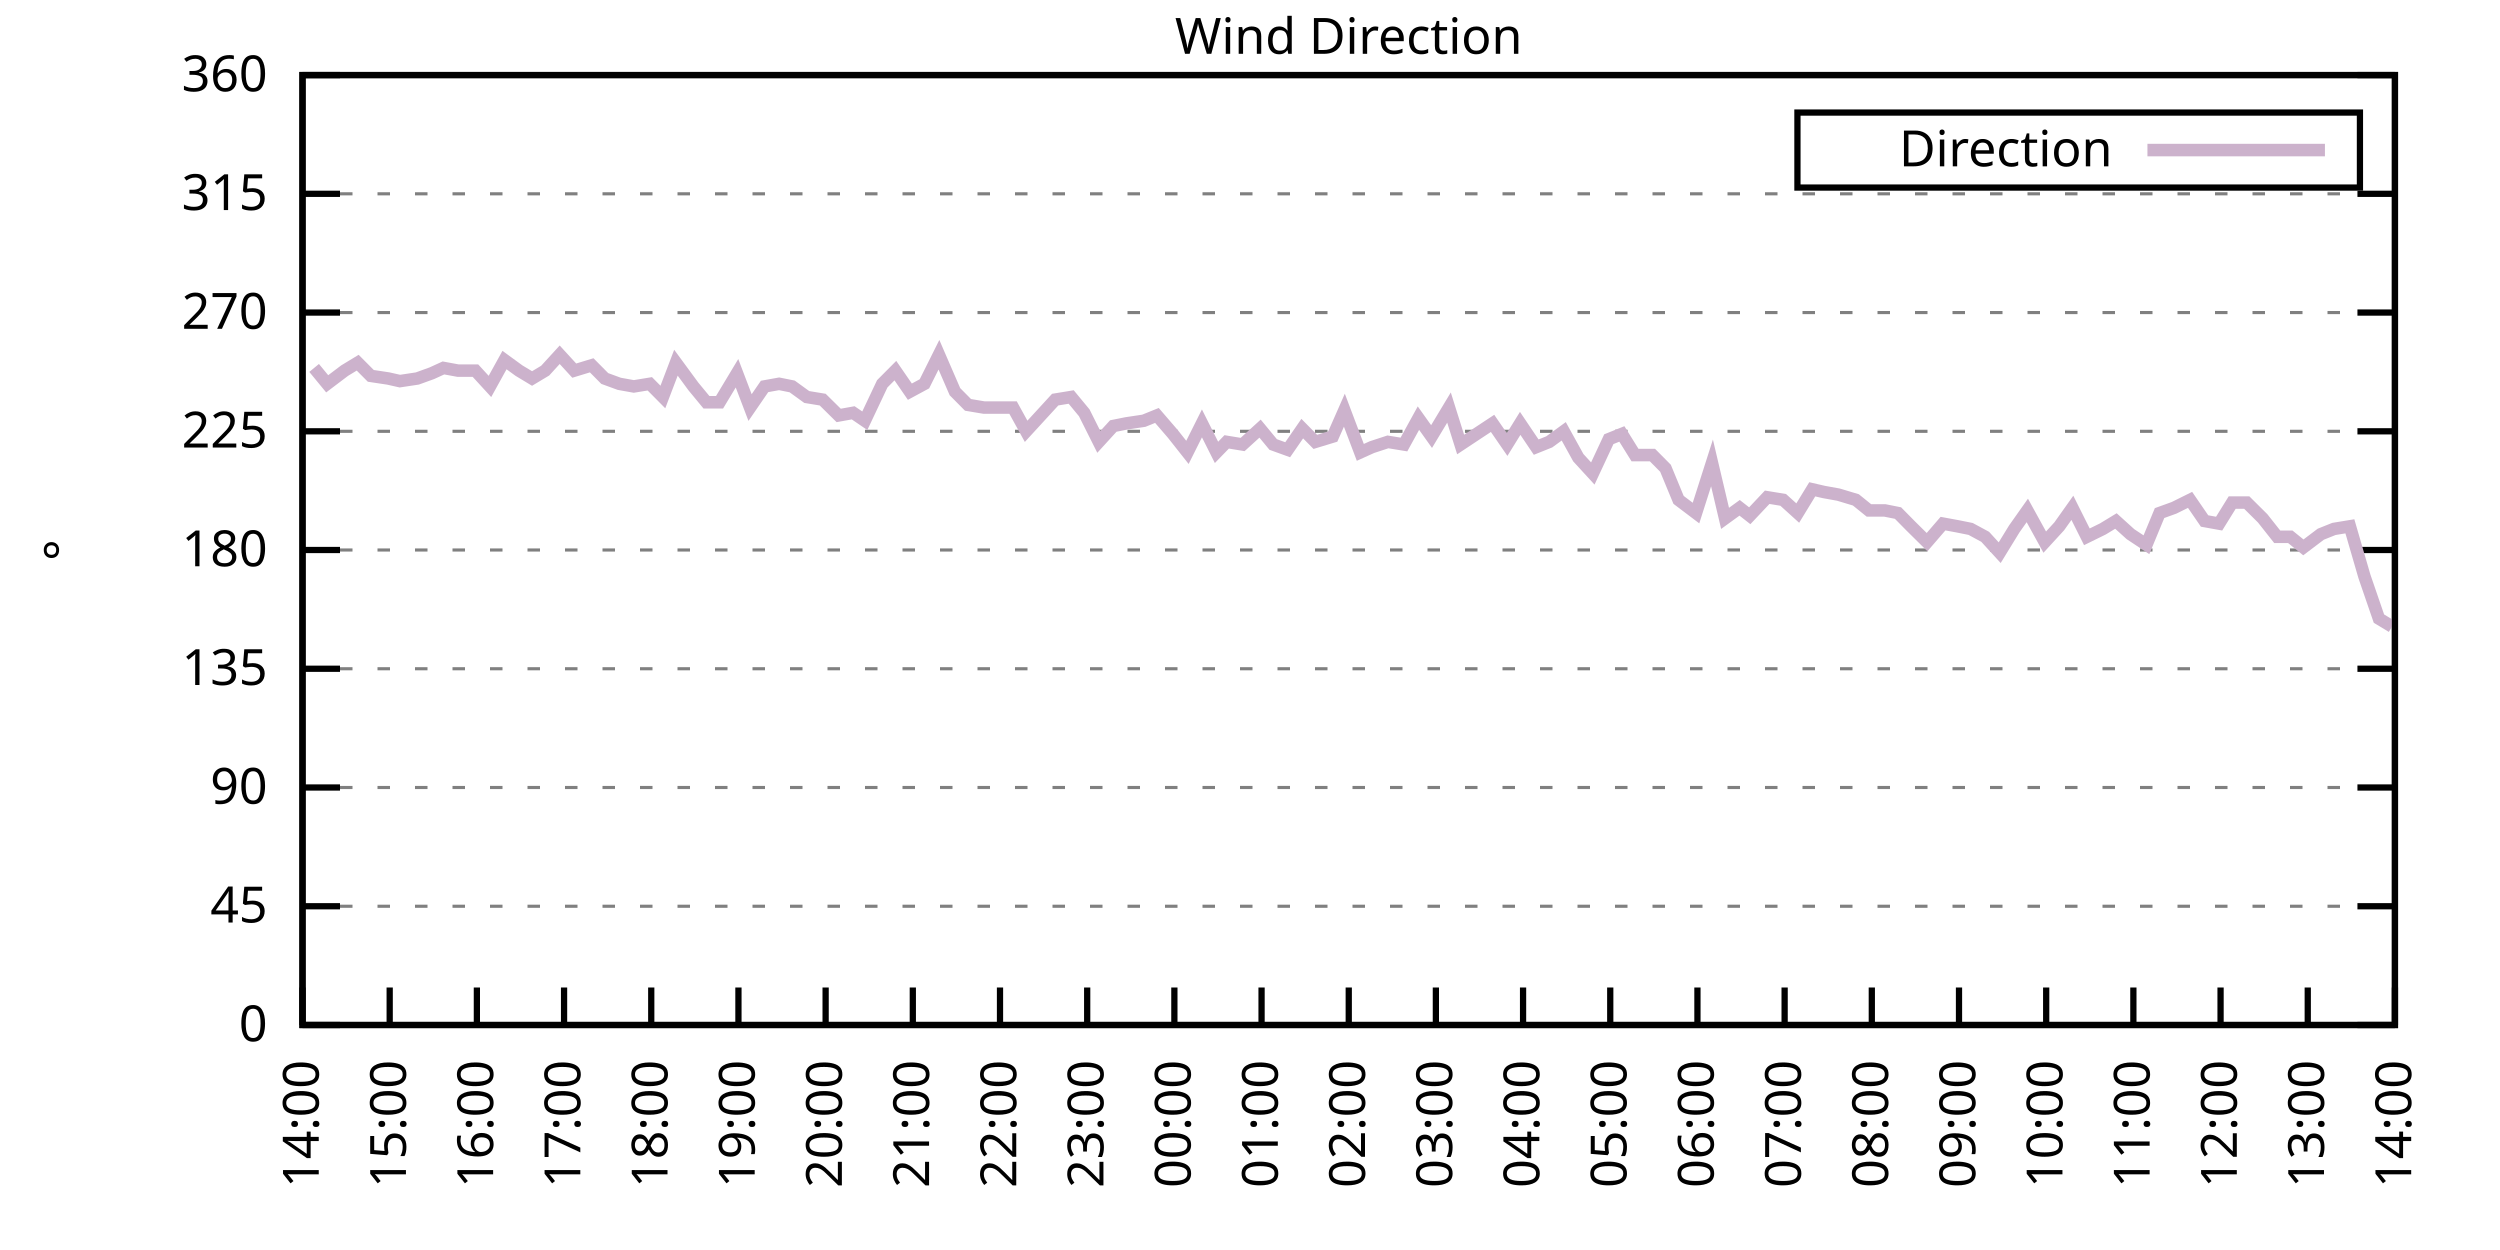
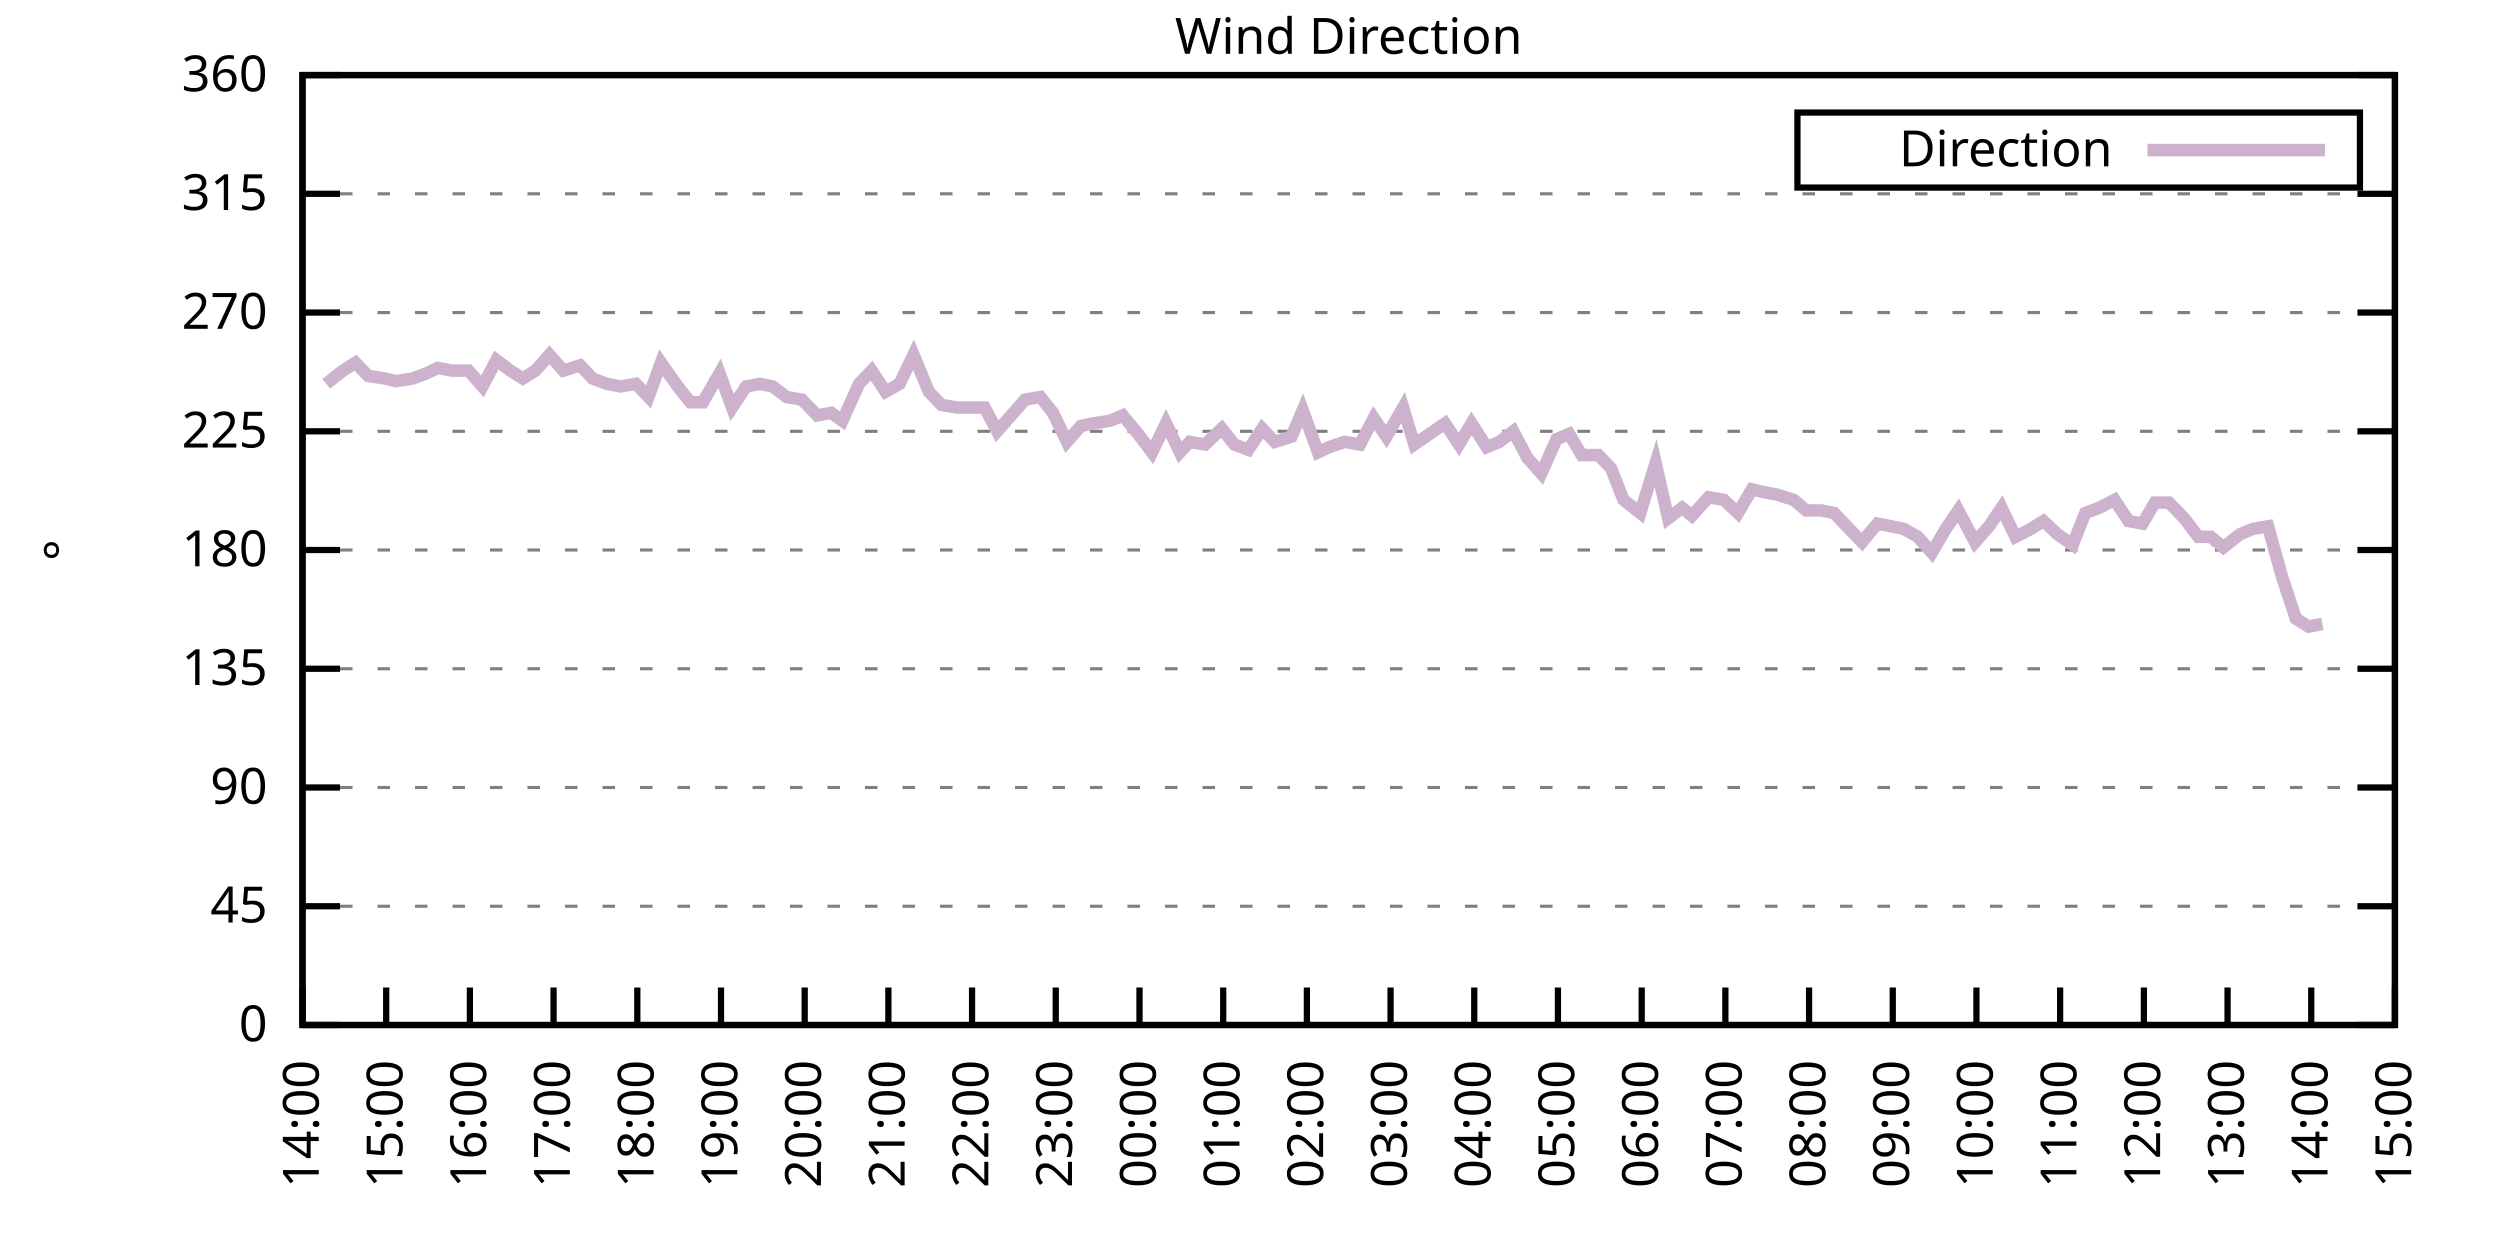
<svg xmlns="http://www.w3.org/2000/svg" xmlns:xlink="http://www.w3.org/1999/xlink" width="400" height="200" viewBox="0 0 400 200">
  <g id="gnuplot_canvas">
    <rect x="0" y="0" width="400" height="200" fill="none" />
    <defs>
      <circle id="gpDot" r="0.5" stroke-width="0.5" stroke="currentColor" />
      <path id="gpPt0" stroke-width="0.333" stroke="currentColor" d="M-1,0 h2 M0,-1 v2" />
      <path id="gpPt1" stroke-width="0.333" stroke="currentColor" d="M-1,-1 L1,1 M1,-1 L-1,1" />
      <path id="gpPt2" stroke-width="0.333" stroke="currentColor" d="M-1,0 L1,0 M0,-1 L0,1 M-1,-1 L1,1 M-1,1 L1,-1" />
      <rect id="gpPt3" stroke-width="0.333" stroke="currentColor" x="-1" y="-1" width="2" height="2" />
      <rect id="gpPt4" stroke-width="0.333" stroke="currentColor" fill="currentColor" x="-1" y="-1" width="2" height="2" />
      <circle id="gpPt5" stroke-width="0.333" stroke="currentColor" cx="0" cy="0" r="1" />
      <use xlink:href="#gpPt5" id="gpPt6" fill="currentColor" stroke="none" />
      <path id="gpPt7" stroke-width="0.333" stroke="currentColor" d="M0,-1.33 L-1.33,0.67 L1.33,0.67 z" />
      <use xlink:href="#gpPt7" id="gpPt8" fill="currentColor" stroke="none" />
      <use xlink:href="#gpPt7" id="gpPt9" stroke="currentColor" transform="rotate(180)" />
      <use xlink:href="#gpPt9" id="gpPt10" fill="currentColor" stroke="none" />
      <use xlink:href="#gpPt3" id="gpPt11" stroke="currentColor" transform="rotate(45)" />
      <use xlink:href="#gpPt11" id="gpPt12" fill="currentColor" stroke="none" />
      <path id="gpPt13" stroke-width="0.333" stroke="currentColor" d="M0,1.330 L1.265,0.411 L0.782,-1.067 L-0.782,-1.076 L-1.265,0.411 z" />
      <use xlink:href="#gpPt13" id="gpPt14" fill="currentColor" stroke="none" />
      <filter id="textbox" filterUnits="objectBoundingBox" x="0" y="0" height="1" width="1">
        <feFlood flood-color="white" flood-opacity="1" result="bgnd" />
        <feComposite in="SourceGraphic" in2="bgnd" operator="atop" />
      </filter>
      <filter id="greybox" filterUnits="objectBoundingBox" x="0" y="0" height="1" width="1">
        <feFlood flood-color="lightgrey" flood-opacity="1" result="grey" />
        <feComposite in="SourceGraphic" in2="grey" operator="atop" />
      </filter>
    </defs>
    <g fill="none" color="white" stroke="currentColor" stroke-width="1.00" stroke-linecap="butt" stroke-linejoin="miter">
</g>
    <g fill="none" color="black" stroke="currentColor" stroke-width="1.00" stroke-linecap="butt" stroke-linejoin="miter">
      <g stroke="none" shape-rendering="crispEdges">
        <polygon fill="rgb(255, 255, 255)" points="48.40,164.00 383.18,164.00 383.18,12.02 48.40,12.02 " />
      </g>
    </g>
    <g fill="none" color="black" stroke="currentColor" stroke-width="1.00" stroke-linecap="butt" stroke-linejoin="miter">
</g>
    <g fill="none" color="black" stroke="black" stroke-width="0.50" stroke-linecap="butt" stroke-linejoin="miter">
</g>
    <g fill="none" color="gray" stroke="currentColor" stroke-width="0.50" stroke-linecap="butt" stroke-linejoin="miter">
      <path stroke="gray" stroke-dasharray="2,4" class="gridline" d="M48.40,164.00 L383.19,164.00  " />
    </g>
    <g fill="none" color="gray" stroke="gray" stroke-width="1.00" stroke-linecap="butt" stroke-linejoin="miter">
</g>
    <g fill="none" color="black" stroke="currentColor" stroke-width="1.00" stroke-linecap="butt" stroke-linejoin="miter">
      <path stroke="black" d="M48.40,164.00 L54.40,164.00 M383.19,164.00 L377.19,164.00  " />
      <g transform="translate(42.80,166.60)" stroke="none" fill="black" font-family="Sans" font-size="8.00" text-anchor="end">
        <text>
          <tspan font-family="Sans"> 0</tspan>
        </text>
      </g>
    </g>
    <g fill="none" color="black" stroke="currentColor" stroke-width="1.00" stroke-linecap="butt" stroke-linejoin="miter">
</g>
    <g fill="none" color="black" stroke="black" stroke-width="0.50" stroke-linecap="butt" stroke-linejoin="miter">
</g>
    <g fill="none" color="gray" stroke="currentColor" stroke-width="0.50" stroke-linecap="butt" stroke-linejoin="miter">
      <path stroke="gray" stroke-dasharray="2,4" class="gridline" d="M48.40,145.00 L383.19,145.00  " />
    </g>
    <g fill="none" color="gray" stroke="gray" stroke-width="1.00" stroke-linecap="butt" stroke-linejoin="miter">
</g>
    <g fill="none" color="black" stroke="currentColor" stroke-width="1.00" stroke-linecap="butt" stroke-linejoin="miter">
      <path stroke="black" d="M48.40,145.00 L54.40,145.00 M383.19,145.00 L377.19,145.00  " />
      <g transform="translate(42.80,147.60)" stroke="none" fill="black" font-family="Sans" font-size="8.00" text-anchor="end">
        <text>
          <tspan font-family="Sans"> 45</tspan>
        </text>
      </g>
    </g>
    <g fill="none" color="black" stroke="currentColor" stroke-width="1.00" stroke-linecap="butt" stroke-linejoin="miter">
</g>
    <g fill="none" color="black" stroke="black" stroke-width="0.50" stroke-linecap="butt" stroke-linejoin="miter">
</g>
    <g fill="none" color="gray" stroke="currentColor" stroke-width="0.50" stroke-linecap="butt" stroke-linejoin="miter">
      <path stroke="gray" stroke-dasharray="2,4" class="gridline" d="M48.40,126.00 L383.19,126.00  " />
    </g>
    <g fill="none" color="gray" stroke="gray" stroke-width="1.00" stroke-linecap="butt" stroke-linejoin="miter">
</g>
    <g fill="none" color="black" stroke="currentColor" stroke-width="1.00" stroke-linecap="butt" stroke-linejoin="miter">
      <path stroke="black" d="M48.40,126.00 L54.40,126.00 M383.19,126.00 L377.19,126.00  " />
      <g transform="translate(42.80,128.60)" stroke="none" fill="black" font-family="Sans" font-size="8.00" text-anchor="end">
        <text>
          <tspan font-family="Sans"> 90</tspan>
        </text>
      </g>
    </g>
    <g fill="none" color="black" stroke="currentColor" stroke-width="1.00" stroke-linecap="butt" stroke-linejoin="miter">
</g>
    <g fill="none" color="black" stroke="black" stroke-width="0.50" stroke-linecap="butt" stroke-linejoin="miter">
</g>
    <g fill="none" color="gray" stroke="currentColor" stroke-width="0.50" stroke-linecap="butt" stroke-linejoin="miter">
      <path stroke="gray" stroke-dasharray="2,4" class="gridline" d="M48.40,107.00 L383.19,107.00  " />
    </g>
    <g fill="none" color="gray" stroke="gray" stroke-width="1.00" stroke-linecap="butt" stroke-linejoin="miter">
</g>
    <g fill="none" color="black" stroke="currentColor" stroke-width="1.00" stroke-linecap="butt" stroke-linejoin="miter">
      <path stroke="black" d="M48.40,107.00 L54.40,107.00 M383.19,107.00 L377.19,107.00  " />
      <g transform="translate(42.80,109.60)" stroke="none" fill="black" font-family="Sans" font-size="8.00" text-anchor="end">
        <text>
          <tspan font-family="Sans"> 135</tspan>
        </text>
      </g>
    </g>
    <g fill="none" color="black" stroke="currentColor" stroke-width="1.00" stroke-linecap="butt" stroke-linejoin="miter">
</g>
    <g fill="none" color="black" stroke="black" stroke-width="0.50" stroke-linecap="butt" stroke-linejoin="miter">
</g>
    <g fill="none" color="gray" stroke="currentColor" stroke-width="0.50" stroke-linecap="butt" stroke-linejoin="miter">
      <path stroke="gray" stroke-dasharray="2,4" class="gridline" d="M48.40,88.00 L383.19,88.00  " />
    </g>
    <g fill="none" color="gray" stroke="gray" stroke-width="1.00" stroke-linecap="butt" stroke-linejoin="miter">
</g>
    <g fill="none" color="black" stroke="currentColor" stroke-width="1.00" stroke-linecap="butt" stroke-linejoin="miter">
      <path stroke="black" d="M48.40,88.00 L54.40,88.00 M383.19,88.00 L377.19,88.00  " />
      <g transform="translate(42.80,90.60)" stroke="none" fill="black" font-family="Sans" font-size="8.00" text-anchor="end">
        <text>
          <tspan font-family="Sans"> 180</tspan>
        </text>
      </g>
    </g>
    <g fill="none" color="black" stroke="currentColor" stroke-width="1.00" stroke-linecap="butt" stroke-linejoin="miter">
</g>
    <g fill="none" color="black" stroke="black" stroke-width="0.50" stroke-linecap="butt" stroke-linejoin="miter">
</g>
    <g fill="none" color="gray" stroke="currentColor" stroke-width="0.50" stroke-linecap="butt" stroke-linejoin="miter">
      <path stroke="gray" stroke-dasharray="2,4" class="gridline" d="M48.40,69.01 L383.19,69.01  " />
    </g>
    <g fill="none" color="gray" stroke="gray" stroke-width="1.00" stroke-linecap="butt" stroke-linejoin="miter">
</g>
    <g fill="none" color="black" stroke="currentColor" stroke-width="1.00" stroke-linecap="butt" stroke-linejoin="miter">
      <path stroke="black" d="M48.40,69.01 L54.40,69.01 M383.19,69.01 L377.19,69.01  " />
      <g transform="translate(42.80,71.61)" stroke="none" fill="black" font-family="Sans" font-size="8.00" text-anchor="end">
        <text>
          <tspan font-family="Sans"> 225</tspan>
        </text>
      </g>
    </g>
    <g fill="none" color="black" stroke="currentColor" stroke-width="1.00" stroke-linecap="butt" stroke-linejoin="miter">
</g>
    <g fill="none" color="black" stroke="black" stroke-width="0.50" stroke-linecap="butt" stroke-linejoin="miter">
</g>
    <g fill="none" color="gray" stroke="currentColor" stroke-width="0.50" stroke-linecap="butt" stroke-linejoin="miter">
      <path stroke="gray" stroke-dasharray="2,4" class="gridline" d="M48.40,50.01 L383.19,50.01  " />
    </g>
    <g fill="none" color="gray" stroke="gray" stroke-width="1.00" stroke-linecap="butt" stroke-linejoin="miter">
</g>
    <g fill="none" color="black" stroke="currentColor" stroke-width="1.00" stroke-linecap="butt" stroke-linejoin="miter">
      <path stroke="black" d="M48.40,50.01 L54.40,50.01 M383.19,50.01 L377.19,50.01  " />
      <g transform="translate(42.80,52.61)" stroke="none" fill="black" font-family="Sans" font-size="8.00" text-anchor="end">
        <text>
          <tspan font-family="Sans"> 270</tspan>
        </text>
      </g>
    </g>
    <g fill="none" color="black" stroke="currentColor" stroke-width="1.00" stroke-linecap="butt" stroke-linejoin="miter">
</g>
    <g fill="none" color="black" stroke="black" stroke-width="0.50" stroke-linecap="butt" stroke-linejoin="miter">
</g>
    <g fill="none" color="gray" stroke="currentColor" stroke-width="0.50" stroke-linecap="butt" stroke-linejoin="miter">
      <path stroke="gray" stroke-dasharray="2,4" class="gridline" d="M48.40,31.01 L383.19,31.01  " />
    </g>
    <g fill="none" color="gray" stroke="gray" stroke-width="1.00" stroke-linecap="butt" stroke-linejoin="miter">
</g>
    <g fill="none" color="black" stroke="currentColor" stroke-width="1.00" stroke-linecap="butt" stroke-linejoin="miter">
      <path stroke="black" d="M48.40,31.01 L54.40,31.01 M383.19,31.01 L377.19,31.01  " />
      <g transform="translate(42.80,33.61)" stroke="none" fill="black" font-family="Sans" font-size="8.00" text-anchor="end">
        <text>
          <tspan font-family="Sans"> 315</tspan>
        </text>
      </g>
    </g>
    <g fill="none" color="black" stroke="currentColor" stroke-width="1.00" stroke-linecap="butt" stroke-linejoin="miter">
</g>
    <g fill="none" color="black" stroke="black" stroke-width="0.50" stroke-linecap="butt" stroke-linejoin="miter">
</g>
    <g fill="none" color="gray" stroke="currentColor" stroke-width="0.50" stroke-linecap="butt" stroke-linejoin="miter">
      <path stroke="gray" stroke-dasharray="2,4" class="gridline" d="M48.40,12.01 L383.19,12.01  " />
    </g>
    <g fill="none" color="gray" stroke="gray" stroke-width="1.00" stroke-linecap="butt" stroke-linejoin="miter">
</g>
    <g fill="none" color="black" stroke="currentColor" stroke-width="1.00" stroke-linecap="butt" stroke-linejoin="miter">
      <path stroke="black" d="M48.40,12.01 L54.40,12.01 M383.19,12.01 L377.19,12.01  " />
      <g transform="translate(42.80,14.61)" stroke="none" fill="black" font-family="Sans" font-size="8.00" text-anchor="end">
        <text>
          <tspan font-family="Sans"> 360</tspan>
        </text>
      </g>
    </g>
    <g fill="none" color="black" stroke="currentColor" stroke-width="1.00" stroke-linecap="butt" stroke-linejoin="miter">
      <path stroke="black" d="M48.40,164.00 L48.40,158.00  " />
      <g transform="translate(51.00,169.60) rotate(270.00)" stroke="none" fill="black" font-family="Sans" font-size="8.00" text-anchor="end">
        <text>
          <tspan font-family="Sans">14:00</tspan>
        </text>
      </g>
    </g>
    <g fill="none" color="black" stroke="currentColor" stroke-width="1.00" stroke-linecap="butt" stroke-linejoin="miter">
-       <path stroke="black" d="M62.35,164.00 L62.35,158.00  " />
-       <g transform="translate(64.95,169.60) rotate(270.00)" stroke="none" fill="black" font-family="Sans" font-size="8.00" text-anchor="end">
+       <path stroke="black" d="M61.79,164.00 L61.79,158.00  " />
+       <g transform="translate(64.39,169.60) rotate(270.00)" stroke="none" fill="black" font-family="Sans" font-size="8.00" text-anchor="end">
        <text>
          <tspan font-family="Sans">15:00</tspan>
        </text>
      </g>
    </g>
    <g fill="none" color="black" stroke="currentColor" stroke-width="1.00" stroke-linecap="butt" stroke-linejoin="miter">
-       <path stroke="black" d="M76.30,164.00 L76.30,158.00  " />
-       <g transform="translate(78.90,169.60) rotate(270.00)" stroke="none" fill="black" font-family="Sans" font-size="8.00" text-anchor="end">
+       <path stroke="black" d="M75.18,164.00 L75.18,158.00  " />
+       <g transform="translate(77.78,169.60) rotate(270.00)" stroke="none" fill="black" font-family="Sans" font-size="8.00" text-anchor="end">
        <text>
          <tspan font-family="Sans">16:00</tspan>
        </text>
      </g>
    </g>
    <g fill="none" color="black" stroke="currentColor" stroke-width="1.00" stroke-linecap="butt" stroke-linejoin="miter">
-       <path stroke="black" d="M90.25,164.00 L90.25,158.00  " />
-       <g transform="translate(92.85,169.60) rotate(270.00)" stroke="none" fill="black" font-family="Sans" font-size="8.00" text-anchor="end">
+       <path stroke="black" d="M88.57,164.00 L88.57,158.00  " />
+       <g transform="translate(91.17,169.60) rotate(270.00)" stroke="none" fill="black" font-family="Sans" font-size="8.00" text-anchor="end">
        <text>
          <tspan font-family="Sans">17:00</tspan>
        </text>
      </g>
    </g>
    <g fill="none" color="black" stroke="currentColor" stroke-width="1.00" stroke-linecap="butt" stroke-linejoin="miter">
-       <path stroke="black" d="M104.20,164.00 L104.20,158.00  " />
-       <g transform="translate(106.80,169.60) rotate(270.00)" stroke="none" fill="black" font-family="Sans" font-size="8.00" text-anchor="end">
+       <path stroke="black" d="M101.97,164.00 L101.97,158.00  " />
+       <g transform="translate(104.57,169.60) rotate(270.00)" stroke="none" fill="black" font-family="Sans" font-size="8.00" text-anchor="end">
        <text>
          <tspan font-family="Sans">18:00</tspan>
        </text>
      </g>
    </g>
    <g fill="none" color="black" stroke="currentColor" stroke-width="1.00" stroke-linecap="butt" stroke-linejoin="miter">
-       <path stroke="black" d="M118.15,164.00 L118.15,158.00  " />
-       <g transform="translate(120.75,169.60) rotate(270.00)" stroke="none" fill="black" font-family="Sans" font-size="8.00" text-anchor="end">
+       <path stroke="black" d="M115.36,164.00 L115.36,158.00  " />
+       <g transform="translate(117.96,169.60) rotate(270.00)" stroke="none" fill="black" font-family="Sans" font-size="8.00" text-anchor="end">
        <text>
          <tspan font-family="Sans">19:00</tspan>
        </text>
      </g>
    </g>
    <g fill="none" color="black" stroke="currentColor" stroke-width="1.00" stroke-linecap="butt" stroke-linejoin="miter">
-       <path stroke="black" d="M132.10,164.00 L132.10,158.00  " />
-       <g transform="translate(134.70,169.60) rotate(270.00)" stroke="none" fill="black" font-family="Sans" font-size="8.00" text-anchor="end">
+       <path stroke="black" d="M128.75,164.00 L128.75,158.00  " />
+       <g transform="translate(131.35,169.60) rotate(270.00)" stroke="none" fill="black" font-family="Sans" font-size="8.00" text-anchor="end">
        <text>
          <tspan font-family="Sans">20:00</tspan>
        </text>
      </g>
    </g>
    <g fill="none" color="black" stroke="currentColor" stroke-width="1.00" stroke-linecap="butt" stroke-linejoin="miter">
-       <path stroke="black" d="M146.05,164.00 L146.05,158.00  " />
-       <g transform="translate(148.65,169.60) rotate(270.00)" stroke="none" fill="black" font-family="Sans" font-size="8.00" text-anchor="end">
+       <path stroke="black" d="M142.14,164.00 L142.14,158.00  " />
+       <g transform="translate(144.74,169.60) rotate(270.00)" stroke="none" fill="black" font-family="Sans" font-size="8.00" text-anchor="end">
        <text>
          <tspan font-family="Sans">21:00</tspan>
        </text>
      </g>
    </g>
    <g fill="none" color="black" stroke="currentColor" stroke-width="1.00" stroke-linecap="butt" stroke-linejoin="miter">
-       <path stroke="black" d="M160.00,164.00 L160.00,158.00  " />
-       <g transform="translate(162.60,169.60) rotate(270.00)" stroke="none" fill="black" font-family="Sans" font-size="8.00" text-anchor="end">
+       <path stroke="black" d="M155.53,164.00 L155.53,158.00  " />
+       <g transform="translate(158.13,169.60) rotate(270.00)" stroke="none" fill="black" font-family="Sans" font-size="8.00" text-anchor="end">
        <text>
          <tspan font-family="Sans">22:00</tspan>
        </text>
      </g>
    </g>
    <g fill="none" color="black" stroke="currentColor" stroke-width="1.00" stroke-linecap="butt" stroke-linejoin="miter">
-       <path stroke="black" d="M173.95,164.00 L173.95,158.00  " />
-       <g transform="translate(176.55,169.60) rotate(270.00)" stroke="none" fill="black" font-family="Sans" font-size="8.00" text-anchor="end">
+       <path stroke="black" d="M168.92,164.00 L168.92,158.00  " />
+       <g transform="translate(171.52,169.60) rotate(270.00)" stroke="none" fill="black" font-family="Sans" font-size="8.00" text-anchor="end">
        <text>
          <tspan font-family="Sans">23:00</tspan>
        </text>
      </g>
    </g>
    <g fill="none" color="black" stroke="currentColor" stroke-width="1.00" stroke-linecap="butt" stroke-linejoin="miter">
-       <path stroke="black" d="M187.90,164.00 L187.90,158.00  " />
-       <g transform="translate(190.50,169.60) rotate(270.00)" stroke="none" fill="black" font-family="Sans" font-size="8.00" text-anchor="end">
+       <path stroke="black" d="M182.32,164.00 L182.32,158.00  " />
+       <g transform="translate(184.92,169.60) rotate(270.00)" stroke="none" fill="black" font-family="Sans" font-size="8.00" text-anchor="end">
        <text>
          <tspan font-family="Sans">00:00</tspan>
        </text>
      </g>
    </g>
    <g fill="none" color="black" stroke="currentColor" stroke-width="1.00" stroke-linecap="butt" stroke-linejoin="miter">
-       <path stroke="black" d="M201.85,164.00 L201.85,158.00  " />
-       <g transform="translate(204.45,169.60) rotate(270.00)" stroke="none" fill="black" font-family="Sans" font-size="8.00" text-anchor="end">
+       <path stroke="black" d="M195.71,164.00 L195.71,158.00  " />
+       <g transform="translate(198.31,169.60) rotate(270.00)" stroke="none" fill="black" font-family="Sans" font-size="8.00" text-anchor="end">
        <text>
          <tspan font-family="Sans">01:00</tspan>
        </text>
      </g>
    </g>
    <g fill="none" color="black" stroke="currentColor" stroke-width="1.00" stroke-linecap="butt" stroke-linejoin="miter">
-       <path stroke="black" d="M215.80,164.00 L215.80,158.00  " />
-       <g transform="translate(218.40,169.60) rotate(270.00)" stroke="none" fill="black" font-family="Sans" font-size="8.00" text-anchor="end">
+       <path stroke="black" d="M209.10,164.00 L209.10,158.00  " />
+       <g transform="translate(211.70,169.60) rotate(270.00)" stroke="none" fill="black" font-family="Sans" font-size="8.00" text-anchor="end">
        <text>
          <tspan font-family="Sans">02:00</tspan>
        </text>
      </g>
    </g>
    <g fill="none" color="black" stroke="currentColor" stroke-width="1.00" stroke-linecap="butt" stroke-linejoin="miter">
-       <path stroke="black" d="M229.74,164.00 L229.74,158.00  " />
-       <g transform="translate(232.34,169.60) rotate(270.00)" stroke="none" fill="black" font-family="Sans" font-size="8.00" text-anchor="end">
+       <path stroke="black" d="M222.49,164.00 L222.49,158.00  " />
+       <g transform="translate(225.09,169.60) rotate(270.00)" stroke="none" fill="black" font-family="Sans" font-size="8.00" text-anchor="end">
        <text>
          <tspan font-family="Sans">03:00</tspan>
        </text>
      </g>
    </g>
    <g fill="none" color="black" stroke="currentColor" stroke-width="1.00" stroke-linecap="butt" stroke-linejoin="miter">
-       <path stroke="black" d="M243.69,164.00 L243.69,158.00  " />
-       <g transform="translate(246.29,169.60) rotate(270.00)" stroke="none" fill="black" font-family="Sans" font-size="8.00" text-anchor="end">
+       <path stroke="black" d="M235.88,164.00 L235.88,158.00  " />
+       <g transform="translate(238.48,169.60) rotate(270.00)" stroke="none" fill="black" font-family="Sans" font-size="8.00" text-anchor="end">
        <text>
          <tspan font-family="Sans">04:00</tspan>
        </text>
      </g>
    </g>
    <g fill="none" color="black" stroke="currentColor" stroke-width="1.00" stroke-linecap="butt" stroke-linejoin="miter">
-       <path stroke="black" d="M257.64,164.00 L257.64,158.00  " />
-       <g transform="translate(260.24,169.60) rotate(270.00)" stroke="none" fill="black" font-family="Sans" font-size="8.00" text-anchor="end">
+       <path stroke="black" d="M249.27,164.00 L249.27,158.00  " />
+       <g transform="translate(251.87,169.60) rotate(270.00)" stroke="none" fill="black" font-family="Sans" font-size="8.00" text-anchor="end">
        <text>
          <tspan font-family="Sans">05:00</tspan>
        </text>
      </g>
    </g>
    <g fill="none" color="black" stroke="currentColor" stroke-width="1.00" stroke-linecap="butt" stroke-linejoin="miter">
-       <path stroke="black" d="M271.59,164.00 L271.59,158.00  " />
-       <g transform="translate(274.19,169.60) rotate(270.00)" stroke="none" fill="black" font-family="Sans" font-size="8.00" text-anchor="end">
+       <path stroke="black" d="M262.67,164.00 L262.67,158.00  " />
+       <g transform="translate(265.27,169.60) rotate(270.00)" stroke="none" fill="black" font-family="Sans" font-size="8.00" text-anchor="end">
        <text>
          <tspan font-family="Sans">06:00</tspan>
        </text>
      </g>
    </g>
    <g fill="none" color="black" stroke="currentColor" stroke-width="1.00" stroke-linecap="butt" stroke-linejoin="miter">
-       <path stroke="black" d="M285.54,164.00 L285.54,158.00  " />
-       <g transform="translate(288.14,169.60) rotate(270.00)" stroke="none" fill="black" font-family="Sans" font-size="8.00" text-anchor="end">
+       <path stroke="black" d="M276.06,164.00 L276.06,158.00  " />
+       <g transform="translate(278.66,169.60) rotate(270.00)" stroke="none" fill="black" font-family="Sans" font-size="8.00" text-anchor="end">
        <text>
          <tspan font-family="Sans">07:00</tspan>
        </text>
      </g>
    </g>
    <g fill="none" color="black" stroke="currentColor" stroke-width="1.00" stroke-linecap="butt" stroke-linejoin="miter">
-       <path stroke="black" d="M299.49,164.00 L299.49,158.00  " />
-       <g transform="translate(302.09,169.60) rotate(270.00)" stroke="none" fill="black" font-family="Sans" font-size="8.00" text-anchor="end">
+       <path stroke="black" d="M289.45,164.00 L289.45,158.00  " />
+       <g transform="translate(292.05,169.60) rotate(270.00)" stroke="none" fill="black" font-family="Sans" font-size="8.00" text-anchor="end">
        <text>
          <tspan font-family="Sans">08:00</tspan>
        </text>
      </g>
    </g>
    <g fill="none" color="black" stroke="currentColor" stroke-width="1.00" stroke-linecap="butt" stroke-linejoin="miter">
-       <path stroke="black" d="M313.44,164.00 L313.44,158.00  " />
-       <g transform="translate(316.04,169.60) rotate(270.00)" stroke="none" fill="black" font-family="Sans" font-size="8.00" text-anchor="end">
+       <path stroke="black" d="M302.84,164.00 L302.84,158.00  " />
+       <g transform="translate(305.44,169.60) rotate(270.00)" stroke="none" fill="black" font-family="Sans" font-size="8.00" text-anchor="end">
        <text>
          <tspan font-family="Sans">09:00</tspan>
        </text>
      </g>
    </g>
    <g fill="none" color="black" stroke="currentColor" stroke-width="1.00" stroke-linecap="butt" stroke-linejoin="miter">
-       <path stroke="black" d="M327.39,164.00 L327.39,158.00  " />
-       <g transform="translate(329.99,169.60) rotate(270.00)" stroke="none" fill="black" font-family="Sans" font-size="8.00" text-anchor="end">
+       <path stroke="black" d="M316.23,164.00 L316.23,158.00  " />
+       <g transform="translate(318.83,169.60) rotate(270.00)" stroke="none" fill="black" font-family="Sans" font-size="8.00" text-anchor="end">
        <text>
          <tspan font-family="Sans">10:00</tspan>
        </text>
      </g>
    </g>
    <g fill="none" color="black" stroke="currentColor" stroke-width="1.00" stroke-linecap="butt" stroke-linejoin="miter">
-       <path stroke="black" d="M341.34,164.00 L341.34,158.00  " />
-       <g transform="translate(343.94,169.60) rotate(270.00)" stroke="none" fill="black" font-family="Sans" font-size="8.00" text-anchor="end">
+       <path stroke="black" d="M329.62,164.00 L329.62,158.00  " />
+       <g transform="translate(332.22,169.60) rotate(270.00)" stroke="none" fill="black" font-family="Sans" font-size="8.00" text-anchor="end">
        <text>
          <tspan font-family="Sans">11:00</tspan>
        </text>
      </g>
    </g>
    <g fill="none" color="black" stroke="currentColor" stroke-width="1.00" stroke-linecap="butt" stroke-linejoin="miter">
-       <path stroke="black" d="M355.29,164.00 L355.29,158.00  " />
-       <g transform="translate(357.89,169.60) rotate(270.00)" stroke="none" fill="black" font-family="Sans" font-size="8.00" text-anchor="end">
+       <path stroke="black" d="M343.02,164.00 L343.02,158.00  " />
+       <g transform="translate(345.62,169.60) rotate(270.00)" stroke="none" fill="black" font-family="Sans" font-size="8.00" text-anchor="end">
        <text>
          <tspan font-family="Sans">12:00</tspan>
        </text>
      </g>
    </g>
    <g fill="none" color="black" stroke="currentColor" stroke-width="1.00" stroke-linecap="butt" stroke-linejoin="miter">
-       <path stroke="black" d="M369.24,164.00 L369.24,158.00  " />
-       <g transform="translate(371.84,169.60) rotate(270.00)" stroke="none" fill="black" font-family="Sans" font-size="8.00" text-anchor="end">
+       <path stroke="black" d="M356.41,164.00 L356.41,158.00  " />
+       <g transform="translate(359.01,169.60) rotate(270.00)" stroke="none" fill="black" font-family="Sans" font-size="8.00" text-anchor="end">
        <text>
          <tspan font-family="Sans">13:00</tspan>
+         </text>
+       </g>
+     </g>
+     <g fill="none" color="black" stroke="currentColor" stroke-width="1.00" stroke-linecap="butt" stroke-linejoin="miter">
+       <path stroke="black" d="M369.80,164.00 L369.80,158.00  " />
+       <g transform="translate(372.40,169.60) rotate(270.00)" stroke="none" fill="black" font-family="Sans" font-size="8.00" text-anchor="end">
+         <text>
+           <tspan font-family="Sans">14:00</tspan>
        </text>
      </g>
    </g>
    <g fill="none" color="black" stroke="currentColor" stroke-width="1.00" stroke-linecap="butt" stroke-linejoin="miter">
      <path stroke="black" d="M383.19,164.00 L383.19,158.00  " />
      <g transform="translate(385.79,169.60) rotate(270.00)" stroke="none" fill="black" font-family="Sans" font-size="8.00" text-anchor="end">
        <text>
-           <tspan font-family="Sans">14:00</tspan>
+           <tspan font-family="Sans">15:00</tspan>
        </text>
      </g>
    </g>
    <g fill="none" color="black" stroke="currentColor" stroke-width="1.00" stroke-linecap="butt" stroke-linejoin="miter">
</g>
    <g fill="none" color="black" stroke="currentColor" stroke-width="1.00" stroke-linecap="butt" stroke-linejoin="miter">
      <path stroke="black" d="M48.40,12.01 L48.40,164.00 L383.19,164.00 L383.19,12.01 L48.40,12.01 Z  " />
    </g>
    <g fill="none" color="black" stroke="currentColor" stroke-width="1.00" stroke-linecap="butt" stroke-linejoin="miter">
</g>
    <g fill="none" color="black" stroke="currentColor" stroke-width="1.00" stroke-linecap="butt" stroke-linejoin="miter">
      <path stroke="black" d="M287.59,30.01 L287.59,18.01 L377.59,18.01 L377.59,30.01 L287.59,30.01 Z  " />
    </g>
    <g id="Wind_direction_plot_1">
      <g fill="none" color="white" stroke="black" stroke-width="2.00" stroke-linecap="butt" stroke-linejoin="miter">
</g>
      <g fill="none" color="black" stroke="currentColor" stroke-width="2.00" stroke-linecap="butt" stroke-linejoin="miter">
        <g transform="translate(337.99,26.61)" stroke="none" fill="black" font-family="Sans" font-size="8.00" text-anchor="end">
          <text>
            <tspan font-family="Sans">Direction</tspan>
          </text>
        </g>
      </g>
      <g fill="none" color="black" stroke="currentColor" stroke-width="2.00" stroke-linecap="butt" stroke-linejoin="miter">
-         <path stroke="rgb(204, 178, 204)" d="M343.59,24.01 L371.99,24.01 M50.26,58.87 L52.35,61.41 L55.14,59.30 L57.23,58.03 L59.33,60.14 L62.12,60.56   L63.98,60.98 L66.77,60.56 L69.09,59.72 L70.95,58.87 L73.28,59.30 L76.07,59.30 L78.39,61.83 L80.72,57.61   L83.04,59.30 L85.13,60.56 L87.23,59.30 L89.55,56.76 L91.88,59.30 L94.67,58.45 L96.76,60.56 L99.08,61.41   L101.41,61.83 L103.97,61.41 L106.06,63.52 L108.15,58.03 L110.94,61.83 L113.03,64.36 L115.13,64.36 L117.92,59.72   L120.01,65.21 L122.33,61.83 L124.66,61.41 L126.75,61.83 L129.08,63.52 L131.63,63.94 L134.19,66.47 L136.51,66.05   L138.37,67.32 L141.16,61.41 L143.26,59.30 L145.58,62.67 L147.91,61.41 L150.23,56.76 L152.79,62.67 L154.88,64.78   L157.44,65.21 L159.30,65.21 L162.09,65.21 L164.18,69.01 L166.51,66.47 L168.83,63.94 L171.39,63.52 L173.48,66.05   L175.81,70.70 L178.13,68.16 L180.22,67.74 L183.01,67.32 L185.11,66.47 L187.66,69.43 L189.99,72.38 L192.31,67.74   L194.64,72.38 L196.27,70.70 L198.82,71.12 L201.61,68.58 L203.71,71.12 L206.03,71.96 L208.36,68.58 L210.45,70.70   L213.24,69.85 L215.10,65.63 L217.65,72.38 L219.51,71.54 L222.07,70.70 L224.63,71.12 L226.95,66.90 L229.05,69.85   L231.84,65.21 L233.70,71.12 L236.25,69.43 L238.81,67.74 L241.14,71.12 L243.23,67.74 L245.79,71.54 L247.88,70.70   L250.20,69.01 L252.53,73.23 L254.85,75.76 L257.41,70.27 L259.50,69.43 L261.60,72.81 L264.39,72.81 L266.48,74.92   L268.57,79.98 L271.36,82.09 L273.92,74.07 L276.01,82.94 L278.34,81.25 L279.96,82.52 L282.75,79.56 L285.31,79.98   L287.64,82.09 L289.96,78.29 L291.82,78.72 L294.15,79.14 L296.94,79.98 L299.03,81.67 L301.58,81.67 L303.68,82.09   L305.77,84.21 L308.33,86.74 L310.88,83.78 L313.21,84.21 L315.30,84.63 L317.63,85.89 L319.95,88.43 L322.28,84.63   L324.37,81.67 L327.16,86.74 L329.48,84.21 L331.58,81.25 L333.90,85.89 L336.46,84.63 L338.55,83.36 L340.88,85.47   L343.43,87.16 L345.53,82.09 L347.85,81.25 L350.41,79.98 L352.73,83.36 L355.06,83.78 L357.15,80.41 L359.48,80.41   L362.03,82.94 L364.36,85.89 L366.45,85.89 L368.54,87.58 L371.33,85.47 L373.43,84.63 L375.98,84.21 L378.31,92.23   L380.63,98.98 L382.73,100.25  " />
+         <path stroke="rgb(204, 178, 204)" d="M343.59,24.01 L371.99,24.01 M52.19,61.41 L54.87,59.30 L56.88,58.03 L58.89,60.14 L61.57,60.56 L63.35,60.98   L66.03,60.56 L68.26,59.72 L70.05,58.87 L72.28,59.30 L74.96,59.30 L77.19,61.83 L79.42,57.61 L81.66,59.30   L83.66,60.56 L85.67,59.30 L87.91,56.76 L90.14,59.30 L92.82,58.45 L94.82,60.56 L97.06,61.41 L99.29,61.83   L101.74,61.41 L103.75,63.52 L105.76,58.03 L108.44,61.83 L110.45,64.36 L112.46,64.36 L115.13,59.72 L117.14,65.21   L119.38,61.83 L121.61,61.41 L123.62,61.83 L125.85,63.52 L128.30,63.94 L130.76,66.47 L132.99,66.05 L134.78,67.32   L137.45,61.41 L139.46,59.30 L141.69,62.67 L143.93,61.41 L146.16,56.76 L148.61,62.67 L150.62,64.78 L153.08,65.21   L154.86,65.21 L157.54,65.21 L159.55,69.01 L161.78,66.47 L164.01,63.94 L166.47,63.52 L168.48,66.05 L170.71,70.70   L172.94,68.16 L174.95,67.74 L177.63,67.32 L179.64,66.47 L182.09,69.43 L184.32,72.38 L186.56,67.74 L188.79,72.38   L190.35,70.70 L192.81,71.12 L195.48,68.58 L197.49,71.12 L199.73,71.96 L201.96,68.58 L203.97,70.70 L206.64,69.85   L208.43,65.63 L210.88,72.38 L212.67,71.54 L215.13,70.70 L217.58,71.12 L219.81,66.90 L221.82,69.85 L224.50,65.21   L226.29,71.12 L228.74,69.43 L231.20,67.74 L233.43,71.12 L235.44,67.74 L237.89,71.54 L239.90,70.70 L242.13,69.01   L244.36,73.23 L246.60,75.76 L249.05,70.27 L251.06,69.43 L253.07,72.81 L255.75,72.81 L257.76,74.92 L259.76,79.98   L262.44,82.09 L264.90,74.07 L266.91,82.94 L269.14,81.25 L270.70,82.52 L273.38,79.56 L275.83,79.98 L278.07,82.09   L280.30,78.29 L282.08,78.72 L284.32,79.14 L286.99,79.98 L289.00,81.67 L291.46,81.67 L293.47,82.09 L295.48,84.21   L297.93,86.74 L300.39,83.78 L302.62,84.21 L304.63,84.63 L306.86,85.89 L309.09,88.43 L311.32,84.63 L313.33,81.67   L316.01,86.74 L318.24,84.21 L320.25,81.25 L322.48,85.89 L324.94,84.63 L326.95,83.36 L329.18,85.47 L331.63,87.16   L333.64,82.09 L335.87,81.25 L338.33,79.98 L340.56,83.36 L342.79,83.78 L344.80,80.41 L347.03,80.41 L349.49,82.94   L351.72,85.89 L353.73,85.89 L355.74,87.58 L358.42,85.47 L360.42,84.63 L362.88,84.21 L365.11,92.23 L367.34,98.98   L369.35,100.25 L371.58,99.83  " />
      </g>
    </g>
    <g fill="none" color="black" stroke="currentColor" stroke-width="2.00" stroke-linecap="butt" stroke-linejoin="miter">
</g>
    <g fill="none" color="black" stroke="black" stroke-width="1.00" stroke-linecap="butt" stroke-linejoin="miter">
</g>
    <g fill="none" color="black" stroke="currentColor" stroke-width="1.00" stroke-linecap="butt" stroke-linejoin="miter">
      <path stroke="black" d="M48.40,12.01 L48.40,164.00 L383.19,164.00 L383.19,12.01 L48.40,12.01 Z  " />
      <g transform="translate(12.80,88.01) rotate(270.00)" stroke="none" fill="black" font-family="Sans" font-size="8.00" text-anchor="middle">
        <text>
          <tspan font-family="Sans">°</tspan>
        </text>
      </g>
    </g>
    <g fill="none" color="black" stroke="currentColor" stroke-width="1.00" stroke-linecap="butt" stroke-linejoin="miter">
</g>
    <g fill="none" color="black" stroke="currentColor" stroke-width="1.00" stroke-linecap="butt" stroke-linejoin="miter">
      <g transform="translate(215.79,8.61)" stroke="none" fill="black" font-family="Sans" font-size="8.00" text-anchor="middle">
        <text>
          <tspan font-family="Sans">Wind Direction</tspan>
        </text>
      </g>
    </g>
    <g fill="none" color="black" stroke="currentColor" stroke-width="1.00" stroke-linecap="butt" stroke-linejoin="miter">
</g>
  </g>
</svg>
